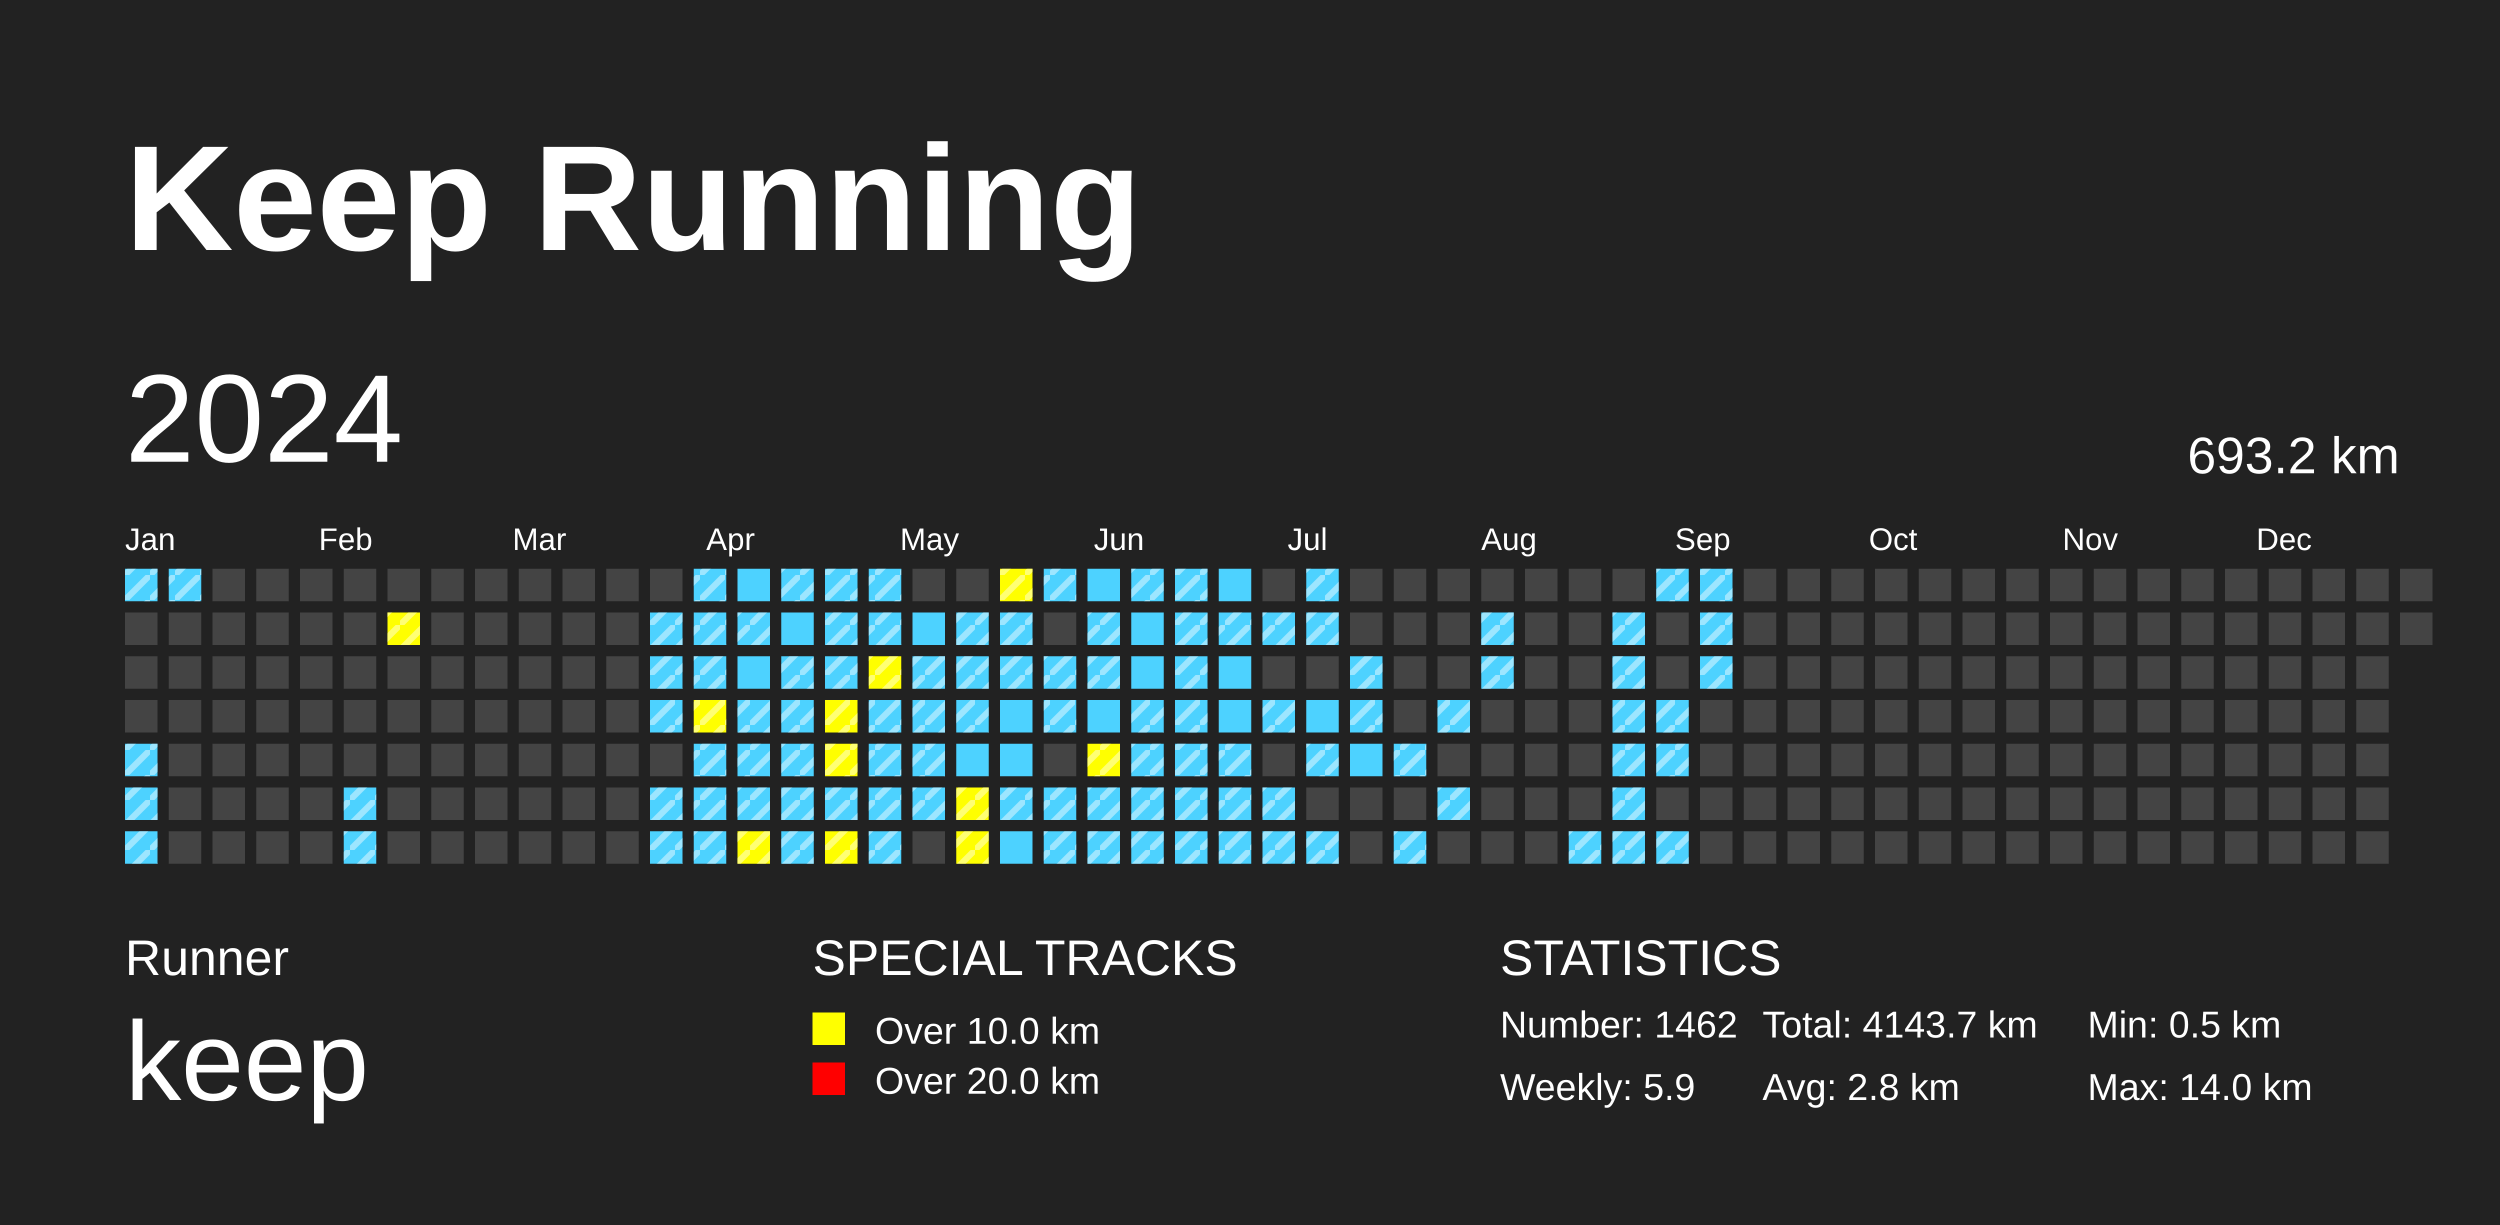
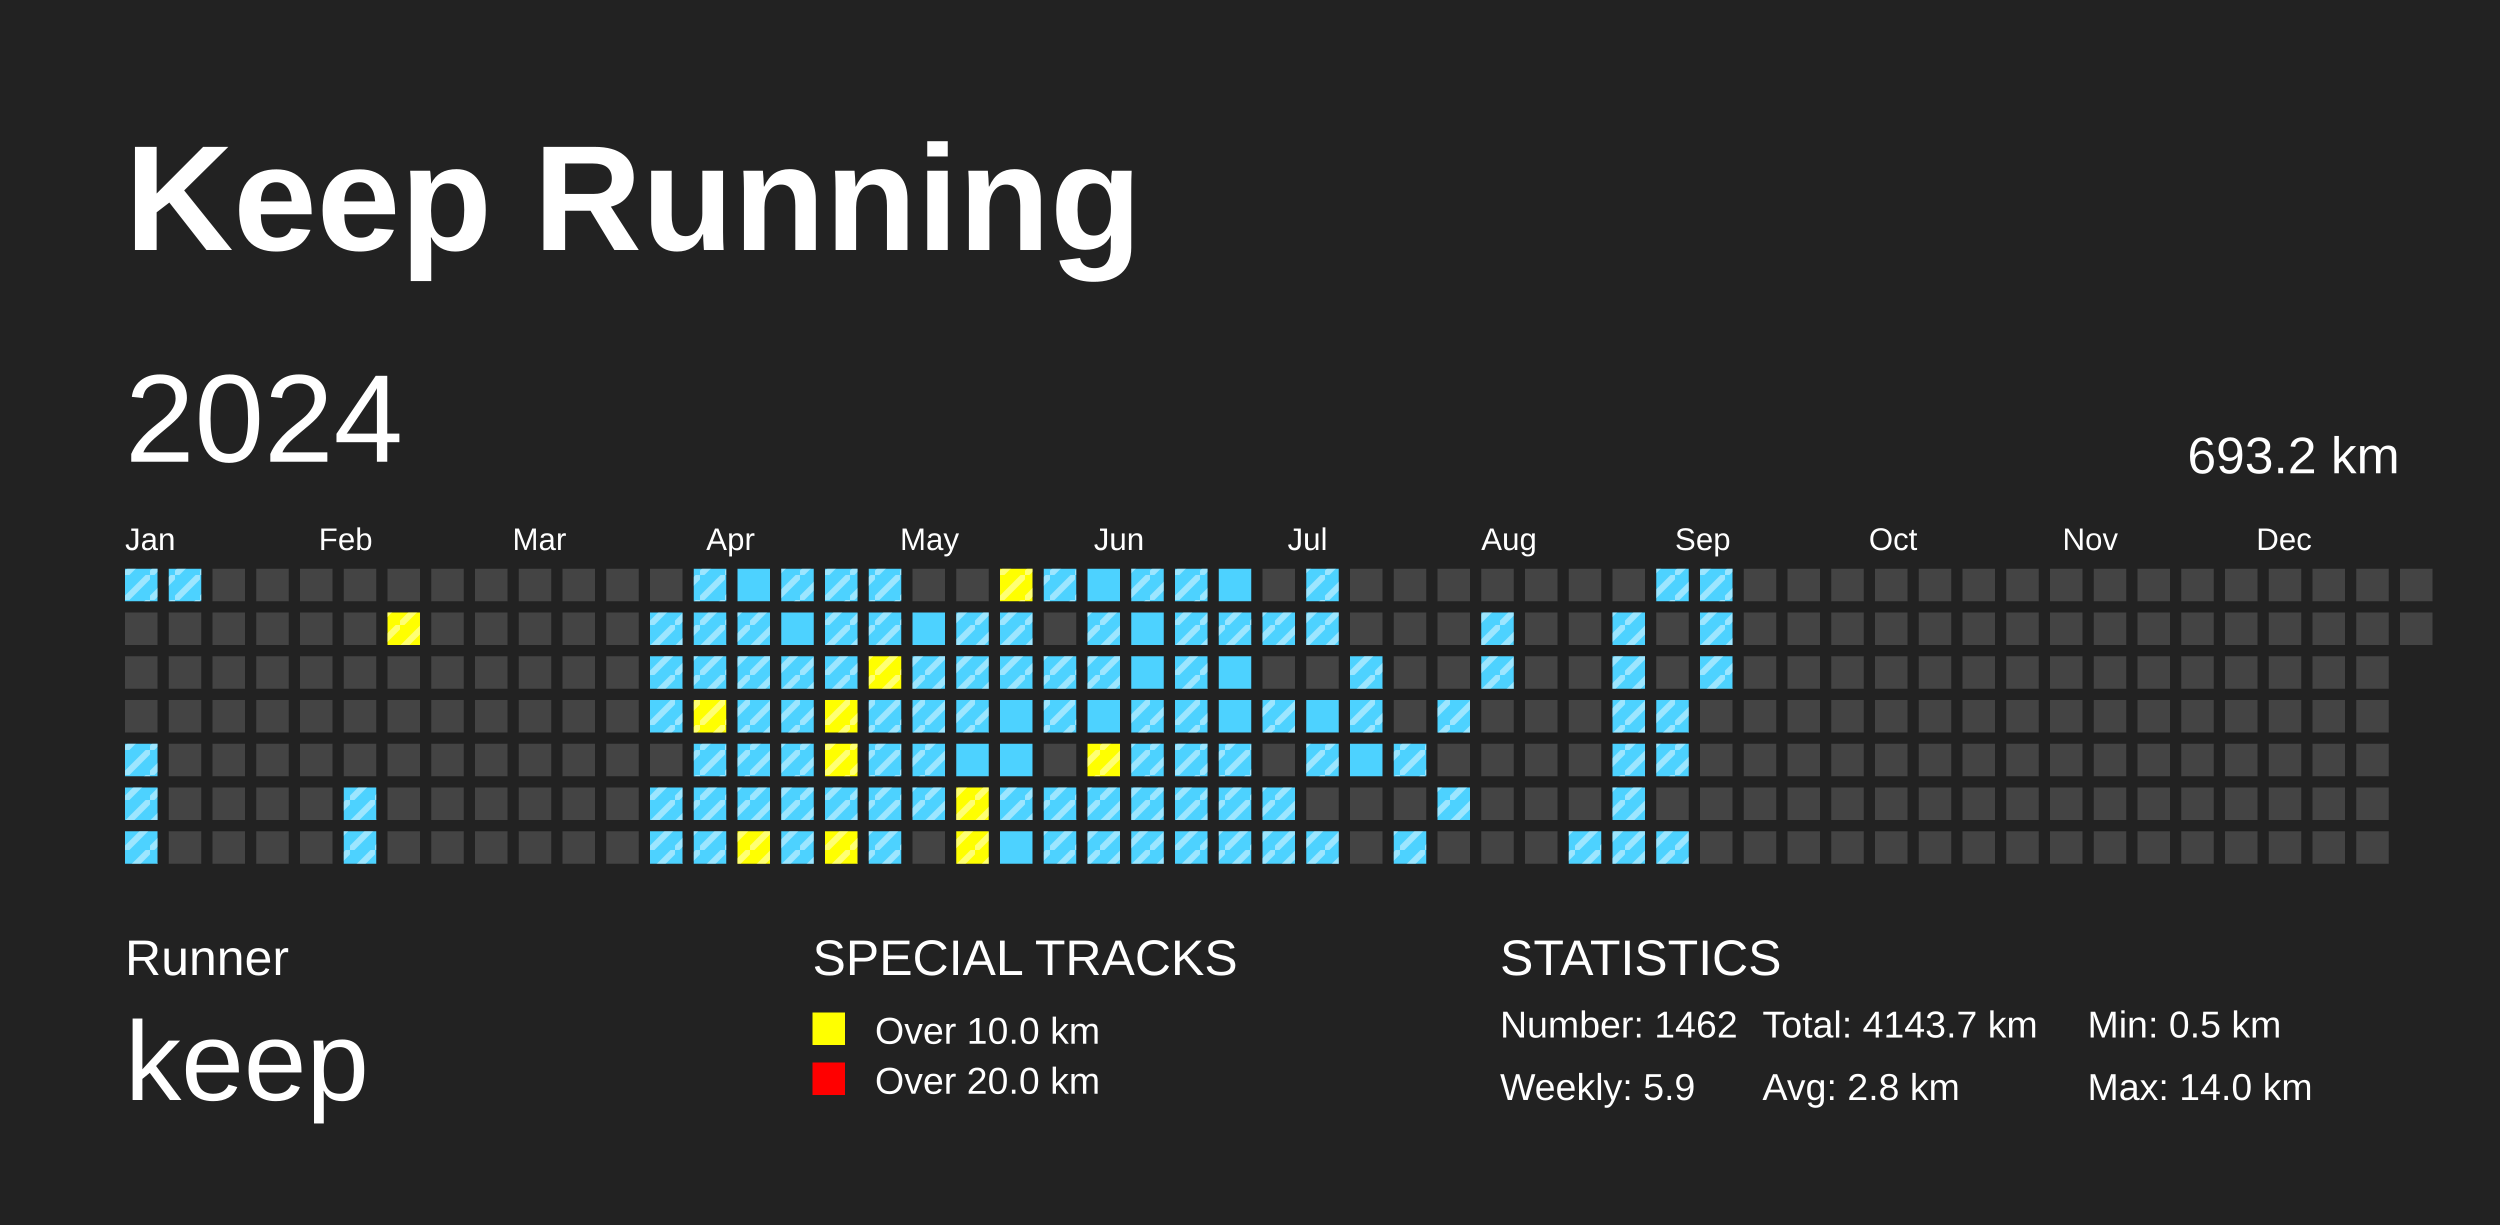
<svg xmlns="http://www.w3.org/2000/svg" baseProfile="full" height="98mm" version="1.1" viewBox="0,0,200,98" width="200mm">
  <defs>
    <pattern height="2" id="indoor-stripe" patternUnits="userSpaceOnUse" width="2">
      <line stroke="white" stroke-opacity="0.45" stroke-width="0.5" x1="0" x2="2" y1="2" y2="0" />
    </pattern>
  </defs>
  <rect fill="#222222" height="98" width="200" x="0" y="0" />
  <text fill="#FFFFFF" style="font-size:12px; font-family:Arial; font-weight:bold;" x="10" y="20">Keep Running</text>
  <text fill="#FFFFFF" style="font-size:4px; font-family:Arial" x="10" y="78">Runner</text>
  <text fill="#FFFFFF" style="font-size:9px; font-family:Arial" x="10" y="88">keep</text>
  <text fill="#FFFFFF" style="font-size:4px; font-family:Arial" x="65" y="78">SPECIAL TRACKS</text>
  <rect fill="yellow" height="2.6" width="2.6" x="65" y="81" />
  <text fill="#FFFFFF" style="font-size:3px; font-family:Arial" x="70" y="83.5">Over 10.0 km</text>
  <rect fill="red" height="2.6" width="2.6" x="65" y="85" />
  <text fill="#FFFFFF" style="font-size:3px; font-family:Arial" x="70" y="87.5">Over 20.0 km</text>
  <text fill="#FFFFFF" style="font-size:4px; font-family:Arial" x="120" y="78">STATISTICS</text>
  <text fill="#FFFFFF" style="font-size:3px; font-family:Arial" x="120" y="83">Number: 1462</text>
  <text fill="#FFFFFF" style="font-size:3px; font-family:Arial" x="120" y="88">Weekly: 5.9</text>
  <text fill="#FFFFFF" style="font-size:3px; font-family:Arial" x="141" y="83">Total: 4143.7 km</text>
  <text fill="#FFFFFF" style="font-size:3px; font-family:Arial" x="141" y="88">Avg: 2.8 km</text>
  <text fill="#FFFFFF" style="font-size:3px; font-family:Arial" x="167" y="83">Min: 0.5 km</text>
  <text fill="#FFFFFF" style="font-size:3px; font-family:Arial" x="167" y="88">Max: 14.0 km</text>
  <text dominant-baseline="hanging" fill="#FFFFFF" style="font-size:10.0px; font-family:Arial;" x="10" y="30">2024</text>
  <text dominant-baseline="hanging" fill="#FFFFFF" style="font-size:4.125px; font-family:Arial;" x="175" y="35">693.2 km</text>
  <text fill="#FFFFFF" style="font-size:2.5px; font-family:Arial" x="10.0" y="44">Jan</text>
  <text fill="#FFFFFF" style="font-size:2.5px; font-family:Arial" x="25.5" y="44">Feb</text>
  <text fill="#FFFFFF" style="font-size:2.5px; font-family:Arial" x="41.0" y="44">Mar</text>
  <text fill="#FFFFFF" style="font-size:2.5px; font-family:Arial" x="56.5" y="44">Apr</text>
  <text fill="#FFFFFF" style="font-size:2.5px; font-family:Arial" x="72.0" y="44">May</text>
  <text fill="#FFFFFF" style="font-size:2.5px; font-family:Arial" x="87.5" y="44">Jun</text>
  <text fill="#FFFFFF" style="font-size:2.5px; font-family:Arial" x="103.0" y="44">Jul</text>
  <text fill="#FFFFFF" style="font-size:2.5px; font-family:Arial" x="118.5" y="44">Aug</text>
  <text fill="#FFFFFF" style="font-size:2.5px; font-family:Arial" x="134.0" y="44">Sep</text>
  <text fill="#FFFFFF" style="font-size:2.5px; font-family:Arial" x="149.5" y="44">Oct</text>
  <text fill="#FFFFFF" style="font-size:2.5px; font-family:Arial" x="165.0" y="44">Nov</text>
  <text fill="#FFFFFF" style="font-size:2.5px; font-family:Arial" x="180.5" y="44">Dec</text>
  <rect fill="#4DD2FF" height="2.6" width="2.6" x="10.0" y="45.5" />
  <rect fill="url(#indoor-stripe)" height="2.6" style="pointer-events: none;" width="2.6" x="10.0" y="45.5" />
  <rect fill="#444444" height="2.6" width="2.6" x="10.0" y="49.0" />
  <rect fill="#444444" height="2.6" width="2.6" x="10.0" y="52.5" />
  <rect fill="#444444" height="2.6" width="2.6" x="10.0" y="56.0" />
  <rect fill="#4DD2FF" height="2.6" width="2.6" x="10.0" y="59.5" />
  <rect fill="url(#indoor-stripe)" height="2.6" style="pointer-events: none;" width="2.6" x="10.0" y="59.5" />
  <rect fill="#4DD2FF" height="2.6" width="2.6" x="10.0" y="63.0" />
  <rect fill="url(#indoor-stripe)" height="2.6" style="pointer-events: none;" width="2.6" x="10.0" y="63.0" />
  <rect fill="#4DD2FF" height="2.6" width="2.6" x="10.0" y="66.5" />
  <rect fill="url(#indoor-stripe)" height="2.6" style="pointer-events: none;" width="2.6" x="10.0" y="66.5" />
  <rect fill="#4DD2FF" height="2.6" width="2.6" x="13.5" y="45.5" />
  <rect fill="url(#indoor-stripe)" height="2.6" style="pointer-events: none;" width="2.6" x="13.5" y="45.5" />
  <rect fill="#444444" height="2.6" width="2.6" x="13.5" y="49.0" />
  <rect fill="#444444" height="2.6" width="2.6" x="13.5" y="52.5" />
  <rect fill="#444444" height="2.6" width="2.6" x="13.5" y="56.0" />
  <rect fill="#444444" height="2.6" width="2.6" x="13.5" y="59.5" />
  <rect fill="#444444" height="2.6" width="2.6" x="13.5" y="63.0" />
  <rect fill="#444444" height="2.6" width="2.6" x="13.5" y="66.5" />
  <rect fill="#444444" height="2.6" width="2.6" x="17.0" y="45.5" />
  <rect fill="#444444" height="2.6" width="2.6" x="17.0" y="49.0" />
  <rect fill="#444444" height="2.6" width="2.6" x="17.0" y="52.5" />
  <rect fill="#444444" height="2.6" width="2.6" x="17.0" y="56.0" />
  <rect fill="#444444" height="2.6" width="2.6" x="17.0" y="59.5" />
  <rect fill="#444444" height="2.6" width="2.6" x="17.0" y="63.0" />
  <rect fill="#444444" height="2.6" width="2.6" x="17.0" y="66.5" />
  <rect fill="#444444" height="2.6" width="2.6" x="20.5" y="45.5" />
  <rect fill="#444444" height="2.6" width="2.6" x="20.5" y="49.0" />
  <rect fill="#444444" height="2.6" width="2.6" x="20.5" y="52.5" />
  <rect fill="#444444" height="2.6" width="2.6" x="20.5" y="56.0" />
  <rect fill="#444444" height="2.6" width="2.6" x="20.5" y="59.5" />
  <rect fill="#444444" height="2.6" width="2.6" x="20.5" y="63.0" />
  <rect fill="#444444" height="2.6" width="2.6" x="20.5" y="66.5" />
  <rect fill="#444444" height="2.6" width="2.6" x="24.0" y="45.5" />
  <rect fill="#444444" height="2.6" width="2.6" x="24.0" y="49.0" />
  <rect fill="#444444" height="2.6" width="2.6" x="24.0" y="52.5" />
  <rect fill="#444444" height="2.6" width="2.6" x="24.0" y="56.0" />
  <rect fill="#444444" height="2.6" width="2.6" x="24.0" y="59.5" />
  <rect fill="#444444" height="2.6" width="2.6" x="24.0" y="63.0" />
  <rect fill="#444444" height="2.6" width="2.6" x="24.0" y="66.5" />
  <rect fill="#444444" height="2.6" width="2.6" x="27.5" y="45.5" />
  <rect fill="#444444" height="2.6" width="2.6" x="27.5" y="49.0" />
  <rect fill="#444444" height="2.6" width="2.6" x="27.5" y="52.5" />
  <rect fill="#444444" height="2.6" width="2.6" x="27.5" y="56.0" />
  <rect fill="#444444" height="2.6" width="2.6" x="27.5" y="59.5" />
  <rect fill="#4DD2FF" height="2.6" width="2.6" x="27.5" y="63.0" />
  <rect fill="url(#indoor-stripe)" height="2.6" style="pointer-events: none;" width="2.6" x="27.5" y="63.0" />
  <rect fill="#4DD2FF" height="2.6" width="2.6" x="27.5" y="66.5" />
  <rect fill="url(#indoor-stripe)" height="2.6" style="pointer-events: none;" width="2.6" x="27.5" y="66.5" />
  <rect fill="#444444" height="2.6" width="2.6" x="31.0" y="45.5" />
  <rect fill="yellow" height="2.6" width="2.6" x="31.0" y="49.0" />
  <rect fill="url(#indoor-stripe)" height="2.6" style="pointer-events: none;" width="2.6" x="31.0" y="49.0" />
  <rect fill="#444444" height="2.6" width="2.6" x="31.0" y="52.5" />
  <rect fill="#444444" height="2.6" width="2.6" x="31.0" y="56.0" />
  <rect fill="#444444" height="2.6" width="2.6" x="31.0" y="59.5" />
  <rect fill="#444444" height="2.6" width="2.6" x="31.0" y="63.0" />
  <rect fill="#444444" height="2.6" width="2.6" x="31.0" y="66.5" />
  <rect fill="#444444" height="2.6" width="2.6" x="34.5" y="45.5" />
  <rect fill="#444444" height="2.6" width="2.6" x="34.5" y="49.0" />
  <rect fill="#444444" height="2.6" width="2.6" x="34.5" y="52.5" />
  <rect fill="#444444" height="2.6" width="2.6" x="34.5" y="56.0" />
  <rect fill="#444444" height="2.6" width="2.6" x="34.5" y="59.5" />
  <rect fill="#444444" height="2.6" width="2.6" x="34.5" y="63.0" />
  <rect fill="#444444" height="2.6" width="2.6" x="34.5" y="66.5" />
  <rect fill="#444444" height="2.6" width="2.6" x="38.0" y="45.5" />
  <rect fill="#444444" height="2.6" width="2.6" x="38.0" y="49.0" />
  <rect fill="#444444" height="2.6" width="2.6" x="38.0" y="52.5" />
  <rect fill="#444444" height="2.6" width="2.6" x="38.0" y="56.0" />
  <rect fill="#444444" height="2.6" width="2.6" x="38.0" y="59.5" />
  <rect fill="#444444" height="2.6" width="2.6" x="38.0" y="63.0" />
  <rect fill="#444444" height="2.6" width="2.6" x="38.0" y="66.5" />
  <rect fill="#444444" height="2.6" width="2.6" x="41.5" y="45.5" />
  <rect fill="#444444" height="2.6" width="2.6" x="41.5" y="49.0" />
  <rect fill="#444444" height="2.6" width="2.6" x="41.5" y="52.5" />
  <rect fill="#444444" height="2.6" width="2.6" x="41.5" y="56.0" />
  <rect fill="#444444" height="2.6" width="2.6" x="41.5" y="59.5" />
  <rect fill="#444444" height="2.6" width="2.6" x="41.5" y="63.0" />
  <rect fill="#444444" height="2.6" width="2.6" x="41.5" y="66.5" />
  <rect fill="#444444" height="2.6" width="2.6" x="45.0" y="45.5" />
  <rect fill="#444444" height="2.6" width="2.6" x="45.0" y="49.0" />
  <rect fill="#444444" height="2.6" width="2.6" x="45.0" y="52.5" />
  <rect fill="#444444" height="2.6" width="2.6" x="45.0" y="56.0" />
  <rect fill="#444444" height="2.6" width="2.6" x="45.0" y="59.5" />
  <rect fill="#444444" height="2.6" width="2.6" x="45.0" y="63.0" />
  <rect fill="#444444" height="2.6" width="2.6" x="45.0" y="66.5" />
  <rect fill="#444444" height="2.6" width="2.6" x="48.5" y="45.5" />
  <rect fill="#444444" height="2.6" width="2.6" x="48.5" y="49.0" />
  <rect fill="#444444" height="2.6" width="2.6" x="48.5" y="52.5" />
  <rect fill="#444444" height="2.6" width="2.6" x="48.5" y="56.0" />
  <rect fill="#444444" height="2.6" width="2.6" x="48.5" y="59.5" />
  <rect fill="#444444" height="2.6" width="2.6" x="48.5" y="63.0" />
  <rect fill="#444444" height="2.6" width="2.6" x="48.5" y="66.5" />
  <rect fill="#444444" height="2.6" width="2.6" x="52.0" y="45.5" />
  <rect fill="#4DD2FF" height="2.6" width="2.6" x="52.0" y="49.0" />
  <rect fill="url(#indoor-stripe)" height="2.6" style="pointer-events: none;" width="2.6" x="52.0" y="49.0" />
  <rect fill="#4DD2FF" height="2.6" width="2.6" x="52.0" y="52.5" />
  <rect fill="url(#indoor-stripe)" height="2.6" style="pointer-events: none;" width="2.6" x="52.0" y="52.5" />
  <rect fill="#4DD2FF" height="2.6" width="2.6" x="52.0" y="56.0" />
  <rect fill="url(#indoor-stripe)" height="2.6" style="pointer-events: none;" width="2.6" x="52.0" y="56.0" />
  <rect fill="#444444" height="2.6" width="2.6" x="52.0" y="59.5" />
  <rect fill="#4DD2FF" height="2.6" width="2.6" x="52.0" y="63.0" />
  <rect fill="url(#indoor-stripe)" height="2.6" style="pointer-events: none;" width="2.6" x="52.0" y="63.0" />
  <rect fill="#4DD2FF" height="2.6" width="2.6" x="52.0" y="66.5" />
  <rect fill="url(#indoor-stripe)" height="2.6" style="pointer-events: none;" width="2.6" x="52.0" y="66.5" />
  <rect fill="#4DD2FF" height="2.6" width="2.6" x="55.5" y="45.5" />
  <rect fill="url(#indoor-stripe)" height="2.6" style="pointer-events: none;" width="2.6" x="55.5" y="45.5" />
  <rect fill="#4DD2FF" height="2.6" width="2.6" x="55.5" y="49.0" />
  <rect fill="url(#indoor-stripe)" height="2.6" style="pointer-events: none;" width="2.6" x="55.5" y="49.0" />
  <rect fill="#4DD2FF" height="2.6" width="2.6" x="55.5" y="52.5" />
  <rect fill="url(#indoor-stripe)" height="2.6" style="pointer-events: none;" width="2.6" x="55.5" y="52.5" />
  <rect fill="yellow" height="2.6" width="2.6" x="55.5" y="56.0" />
  <rect fill="url(#indoor-stripe)" height="2.6" style="pointer-events: none;" width="2.6" x="55.5" y="56.0" />
  <rect fill="#4DD2FF" height="2.6" width="2.6" x="55.5" y="59.5" />
  <rect fill="url(#indoor-stripe)" height="2.6" style="pointer-events: none;" width="2.6" x="55.5" y="59.5" />
  <rect fill="#4DD2FF" height="2.6" width="2.6" x="55.5" y="63.0" />
  <rect fill="url(#indoor-stripe)" height="2.6" style="pointer-events: none;" width="2.6" x="55.5" y="63.0" />
  <rect fill="#4DD2FF" height="2.6" width="2.6" x="55.5" y="66.5" />
  <rect fill="url(#indoor-stripe)" height="2.6" style="pointer-events: none;" width="2.6" x="55.5" y="66.5" />
  <rect fill="#4DD2FF" height="2.6" width="2.6" x="59.0" y="45.5" />
  <rect fill="#4DD2FF" height="2.6" width="2.6" x="59.0" y="49.0" />
  <rect fill="url(#indoor-stripe)" height="2.6" style="pointer-events: none;" width="2.6" x="59.0" y="49.0" />
  <rect fill="#4DD2FF" height="2.6" width="2.6" x="59.0" y="52.5" />
+   <rect fill="url(#indoor-stripe)" height="2.6" style="pointer-events: none;" width="2.6" x="59.0" y="52.5" />
  <rect fill="#4DD2FF" height="2.6" width="2.6" x="59.0" y="56.0" />
  <rect fill="url(#indoor-stripe)" height="2.6" style="pointer-events: none;" width="2.6" x="59.0" y="56.0" />
  <rect fill="#4DD2FF" height="2.6" width="2.6" x="59.0" y="59.5" />
  <rect fill="url(#indoor-stripe)" height="2.6" style="pointer-events: none;" width="2.6" x="59.0" y="59.5" />
  <rect fill="#4DD2FF" height="2.6" width="2.6" x="59.0" y="63.0" />
  <rect fill="url(#indoor-stripe)" height="2.6" style="pointer-events: none;" width="2.6" x="59.0" y="63.0" />
  <rect fill="yellow" height="2.6" width="2.6" x="59.0" y="66.5" />
  <rect fill="url(#indoor-stripe)" height="2.6" style="pointer-events: none;" width="2.6" x="59.0" y="66.5" />
  <rect fill="#4DD2FF" height="2.6" width="2.6" x="62.5" y="45.5" />
  <rect fill="url(#indoor-stripe)" height="2.6" style="pointer-events: none;" width="2.6" x="62.5" y="45.5" />
  <rect fill="#4DD2FF" height="2.6" width="2.6" x="62.5" y="49.0" />
  <rect fill="#4DD2FF" height="2.6" width="2.6" x="62.5" y="52.5" />
  <rect fill="url(#indoor-stripe)" height="2.6" style="pointer-events: none;" width="2.6" x="62.5" y="52.5" />
  <rect fill="#4DD2FF" height="2.6" width="2.6" x="62.5" y="56.0" />
  <rect fill="url(#indoor-stripe)" height="2.6" style="pointer-events: none;" width="2.6" x="62.5" y="56.0" />
  <rect fill="#4DD2FF" height="2.6" width="2.6" x="62.5" y="59.5" />
  <rect fill="url(#indoor-stripe)" height="2.6" style="pointer-events: none;" width="2.6" x="62.5" y="59.5" />
  <rect fill="#4DD2FF" height="2.6" width="2.6" x="62.5" y="63.0" />
  <rect fill="url(#indoor-stripe)" height="2.6" style="pointer-events: none;" width="2.6" x="62.5" y="63.0" />
  <rect fill="#4DD2FF" height="2.6" width="2.6" x="62.5" y="66.5" />
  <rect fill="url(#indoor-stripe)" height="2.6" style="pointer-events: none;" width="2.6" x="62.5" y="66.5" />
  <rect fill="#4DD2FF" height="2.6" width="2.6" x="66.0" y="45.5" />
  <rect fill="url(#indoor-stripe)" height="2.6" style="pointer-events: none;" width="2.6" x="66.0" y="45.5" />
  <rect fill="#4DD2FF" height="2.6" width="2.6" x="66.0" y="49.0" />
  <rect fill="url(#indoor-stripe)" height="2.6" style="pointer-events: none;" width="2.6" x="66.0" y="49.0" />
  <rect fill="#4DD2FF" height="2.6" width="2.6" x="66.0" y="52.5" />
  <rect fill="url(#indoor-stripe)" height="2.6" style="pointer-events: none;" width="2.6" x="66.0" y="52.5" />
  <rect fill="yellow" height="2.6" width="2.6" x="66.0" y="56.0" />
  <rect fill="url(#indoor-stripe)" height="2.6" style="pointer-events: none;" width="2.6" x="66.0" y="56.0" />
  <rect fill="yellow" height="2.6" width="2.6" x="66.0" y="59.5" />
  <rect fill="url(#indoor-stripe)" height="2.6" style="pointer-events: none;" width="2.6" x="66.0" y="59.5" />
  <rect fill="#4DD2FF" height="2.6" width="2.6" x="66.0" y="63.0" />
  <rect fill="url(#indoor-stripe)" height="2.6" style="pointer-events: none;" width="2.6" x="66.0" y="63.0" />
  <rect fill="yellow" height="2.6" width="2.6" x="66.0" y="66.5" />
  <rect fill="url(#indoor-stripe)" height="2.6" style="pointer-events: none;" width="2.6" x="66.0" y="66.5" />
  <rect fill="#4DD2FF" height="2.6" width="2.6" x="69.5" y="45.5" />
  <rect fill="url(#indoor-stripe)" height="2.6" style="pointer-events: none;" width="2.6" x="69.5" y="45.5" />
  <rect fill="#4DD2FF" height="2.6" width="2.6" x="69.5" y="49.0" />
  <rect fill="url(#indoor-stripe)" height="2.6" style="pointer-events: none;" width="2.6" x="69.5" y="49.0" />
  <rect fill="yellow" height="2.6" width="2.6" x="69.5" y="52.5" />
  <rect fill="url(#indoor-stripe)" height="2.6" style="pointer-events: none;" width="2.6" x="69.5" y="52.5" />
  <rect fill="#4DD2FF" height="2.6" width="2.6" x="69.5" y="56.0" />
  <rect fill="url(#indoor-stripe)" height="2.6" style="pointer-events: none;" width="2.6" x="69.5" y="56.0" />
  <rect fill="#4DD2FF" height="2.6" width="2.6" x="69.5" y="59.5" />
  <rect fill="url(#indoor-stripe)" height="2.6" style="pointer-events: none;" width="2.6" x="69.5" y="59.5" />
  <rect fill="#4DD2FF" height="2.6" width="2.6" x="69.5" y="63.0" />
  <rect fill="url(#indoor-stripe)" height="2.6" style="pointer-events: none;" width="2.6" x="69.5" y="63.0" />
  <rect fill="#4DD2FF" height="2.6" width="2.6" x="69.5" y="66.5" />
  <rect fill="url(#indoor-stripe)" height="2.6" style="pointer-events: none;" width="2.6" x="69.5" y="66.5" />
  <rect fill="#444444" height="2.6" width="2.6" x="73.0" y="45.5" />
  <rect fill="#4DD2FF" height="2.6" width="2.6" x="73.0" y="49.0" />
  <rect fill="#4DD2FF" height="2.6" width="2.6" x="73.0" y="52.5" />
  <rect fill="url(#indoor-stripe)" height="2.6" style="pointer-events: none;" width="2.6" x="73.0" y="52.5" />
  <rect fill="#4DD2FF" height="2.6" width="2.6" x="73.0" y="56.0" />
  <rect fill="url(#indoor-stripe)" height="2.6" style="pointer-events: none;" width="2.6" x="73.0" y="56.0" />
  <rect fill="#4DD2FF" height="2.6" width="2.6" x="73.0" y="59.5" />
  <rect fill="url(#indoor-stripe)" height="2.6" style="pointer-events: none;" width="2.6" x="73.0" y="59.5" />
  <rect fill="#4DD2FF" height="2.6" width="2.6" x="73.0" y="63.0" />
  <rect fill="url(#indoor-stripe)" height="2.6" style="pointer-events: none;" width="2.6" x="73.0" y="63.0" />
  <rect fill="#444444" height="2.6" width="2.6" x="73.0" y="66.5" />
  <rect fill="#444444" height="2.6" width="2.6" x="76.5" y="45.5" />
  <rect fill="#4DD2FF" height="2.6" width="2.6" x="76.5" y="49.0" />
  <rect fill="url(#indoor-stripe)" height="2.6" style="pointer-events: none;" width="2.6" x="76.5" y="49.0" />
  <rect fill="#4DD2FF" height="2.6" width="2.6" x="76.5" y="52.5" />
  <rect fill="url(#indoor-stripe)" height="2.6" style="pointer-events: none;" width="2.6" x="76.5" y="52.5" />
  <rect fill="#4DD2FF" height="2.6" width="2.6" x="76.5" y="56.0" />
  <rect fill="url(#indoor-stripe)" height="2.6" style="pointer-events: none;" width="2.6" x="76.5" y="56.0" />
  <rect fill="#4DD2FF" height="2.6" width="2.6" x="76.5" y="59.5" />
  <rect fill="yellow" height="2.6" width="2.6" x="76.5" y="63.0" />
  <rect fill="url(#indoor-stripe)" height="2.6" style="pointer-events: none;" width="2.6" x="76.5" y="63.0" />
  <rect fill="yellow" height="2.6" width="2.6" x="76.5" y="66.5" />
  <rect fill="url(#indoor-stripe)" height="2.6" style="pointer-events: none;" width="2.6" x="76.5" y="66.5" />
  <rect fill="yellow" height="2.6" width="2.6" x="80.0" y="45.5" />
  <rect fill="url(#indoor-stripe)" height="2.6" style="pointer-events: none;" width="2.6" x="80.0" y="45.5" />
  <rect fill="#4DD2FF" height="2.6" width="2.6" x="80.0" y="49.0" />
  <rect fill="url(#indoor-stripe)" height="2.6" style="pointer-events: none;" width="2.6" x="80.0" y="49.0" />
  <rect fill="#4DD2FF" height="2.6" width="2.6" x="80.0" y="52.5" />
  <rect fill="url(#indoor-stripe)" height="2.6" style="pointer-events: none;" width="2.6" x="80.0" y="52.5" />
  <rect fill="#4DD2FF" height="2.6" width="2.6" x="80.0" y="56.0" />
  <rect fill="#4DD2FF" height="2.6" width="2.6" x="80.0" y="59.5" />
  <rect fill="#4DD2FF" height="2.6" width="2.6" x="80.0" y="63.0" />
  <rect fill="url(#indoor-stripe)" height="2.6" style="pointer-events: none;" width="2.6" x="80.0" y="63.0" />
  <rect fill="#4DD2FF" height="2.6" width="2.6" x="80.0" y="66.5" />
  <rect fill="#4DD2FF" height="2.6" width="2.6" x="83.5" y="45.5" />
  <rect fill="url(#indoor-stripe)" height="2.6" style="pointer-events: none;" width="2.6" x="83.5" y="45.5" />
  <rect fill="#444444" height="2.6" width="2.6" x="83.5" y="49.0" />
  <rect fill="#4DD2FF" height="2.6" width="2.6" x="83.5" y="52.5" />
  <rect fill="url(#indoor-stripe)" height="2.6" style="pointer-events: none;" width="2.6" x="83.5" y="52.5" />
  <rect fill="#4DD2FF" height="2.6" width="2.6" x="83.5" y="56.0" />
  <rect fill="url(#indoor-stripe)" height="2.6" style="pointer-events: none;" width="2.6" x="83.5" y="56.0" />
  <rect fill="#444444" height="2.6" width="2.6" x="83.5" y="59.5" />
  <rect fill="#4DD2FF" height="2.6" width="2.6" x="83.5" y="63.0" />
  <rect fill="url(#indoor-stripe)" height="2.6" style="pointer-events: none;" width="2.6" x="83.5" y="63.0" />
  <rect fill="#4DD2FF" height="2.6" width="2.6" x="83.5" y="66.5" />
  <rect fill="url(#indoor-stripe)" height="2.6" style="pointer-events: none;" width="2.6" x="83.5" y="66.5" />
  <rect fill="#4DD2FF" height="2.6" width="2.6" x="87.0" y="45.5" />
  <rect fill="#4DD2FF" height="2.6" width="2.6" x="87.0" y="49.0" />
  <rect fill="url(#indoor-stripe)" height="2.6" style="pointer-events: none;" width="2.6" x="87.0" y="49.0" />
  <rect fill="#4DD2FF" height="2.6" width="2.6" x="87.0" y="52.5" />
  <rect fill="url(#indoor-stripe)" height="2.6" style="pointer-events: none;" width="2.6" x="87.0" y="52.5" />
  <rect fill="#4DD2FF" height="2.6" width="2.6" x="87.0" y="56.0" />
  <rect fill="yellow" height="2.6" width="2.6" x="87.0" y="59.5" />
  <rect fill="url(#indoor-stripe)" height="2.6" style="pointer-events: none;" width="2.6" x="87.0" y="59.5" />
  <rect fill="#4DD2FF" height="2.6" width="2.6" x="87.0" y="63.0" />
  <rect fill="url(#indoor-stripe)" height="2.6" style="pointer-events: none;" width="2.6" x="87.0" y="63.0" />
  <rect fill="#4DD2FF" height="2.6" width="2.6" x="87.0" y="66.5" />
  <rect fill="url(#indoor-stripe)" height="2.6" style="pointer-events: none;" width="2.6" x="87.0" y="66.5" />
  <rect fill="#4DD2FF" height="2.6" width="2.6" x="90.5" y="45.5" />
  <rect fill="url(#indoor-stripe)" height="2.6" style="pointer-events: none;" width="2.6" x="90.5" y="45.5" />
  <rect fill="#4DD2FF" height="2.6" width="2.6" x="90.5" y="49.0" />
  <rect fill="#4DD2FF" height="2.6" width="2.6" x="90.5" y="52.5" />
  <rect fill="#4DD2FF" height="2.6" width="2.6" x="90.5" y="56.0" />
  <rect fill="url(#indoor-stripe)" height="2.6" style="pointer-events: none;" width="2.6" x="90.5" y="56.0" />
  <rect fill="#4DD2FF" height="2.6" width="2.6" x="90.5" y="59.5" />
  <rect fill="url(#indoor-stripe)" height="2.6" style="pointer-events: none;" width="2.6" x="90.5" y="59.5" />
  <rect fill="#4DD2FF" height="2.6" width="2.6" x="90.5" y="63.0" />
  <rect fill="url(#indoor-stripe)" height="2.6" style="pointer-events: none;" width="2.6" x="90.5" y="63.0" />
  <rect fill="#4DD2FF" height="2.6" width="2.6" x="90.5" y="66.5" />
  <rect fill="url(#indoor-stripe)" height="2.6" style="pointer-events: none;" width="2.6" x="90.5" y="66.5" />
  <rect fill="#4DD2FF" height="2.6" width="2.6" x="94.0" y="45.5" />
  <rect fill="url(#indoor-stripe)" height="2.6" style="pointer-events: none;" width="2.6" x="94.0" y="45.5" />
  <rect fill="#4DD2FF" height="2.6" width="2.6" x="94.0" y="49.0" />
  <rect fill="url(#indoor-stripe)" height="2.6" style="pointer-events: none;" width="2.6" x="94.0" y="49.0" />
  <rect fill="#4DD2FF" height="2.6" width="2.6" x="94.0" y="52.5" />
  <rect fill="url(#indoor-stripe)" height="2.6" style="pointer-events: none;" width="2.6" x="94.0" y="52.5" />
  <rect fill="#4DD2FF" height="2.6" width="2.6" x="94.0" y="56.0" />
  <rect fill="url(#indoor-stripe)" height="2.6" style="pointer-events: none;" width="2.6" x="94.0" y="56.0" />
  <rect fill="#4DD2FF" height="2.6" width="2.6" x="94.0" y="59.5" />
  <rect fill="url(#indoor-stripe)" height="2.6" style="pointer-events: none;" width="2.6" x="94.0" y="59.5" />
  <rect fill="#4DD2FF" height="2.6" width="2.6" x="94.0" y="63.0" />
  <rect fill="url(#indoor-stripe)" height="2.6" style="pointer-events: none;" width="2.6" x="94.0" y="63.0" />
  <rect fill="#4DD2FF" height="2.6" width="2.6" x="94.0" y="66.5" />
  <rect fill="url(#indoor-stripe)" height="2.6" style="pointer-events: none;" width="2.6" x="94.0" y="66.5" />
  <rect fill="#4DD2FF" height="2.6" width="2.6" x="97.5" y="45.5" />
  <rect fill="#4DD2FF" height="2.6" width="2.6" x="97.5" y="49.0" />
  <rect fill="url(#indoor-stripe)" height="2.6" style="pointer-events: none;" width="2.6" x="97.5" y="49.0" />
  <rect fill="#4DD2FF" height="2.6" width="2.6" x="97.5" y="52.5" />
  <rect fill="#4DD2FF" height="2.6" width="2.6" x="97.5" y="56.0" />
  <rect fill="#4DD2FF" height="2.6" width="2.6" x="97.5" y="59.5" />
  <rect fill="url(#indoor-stripe)" height="2.6" style="pointer-events: none;" width="2.6" x="97.5" y="59.5" />
  <rect fill="#4DD2FF" height="2.6" width="2.6" x="97.5" y="63.0" />
  <rect fill="url(#indoor-stripe)" height="2.6" style="pointer-events: none;" width="2.6" x="97.5" y="63.0" />
  <rect fill="#4DD2FF" height="2.6" width="2.6" x="97.5" y="66.5" />
  <rect fill="url(#indoor-stripe)" height="2.6" style="pointer-events: none;" width="2.6" x="97.5" y="66.5" />
  <rect fill="#444444" height="2.6" width="2.6" x="101.0" y="45.5" />
  <rect fill="#4DD2FF" height="2.6" width="2.6" x="101.0" y="49.0" />
  <rect fill="url(#indoor-stripe)" height="2.6" style="pointer-events: none;" width="2.6" x="101.0" y="49.0" />
  <rect fill="#444444" height="2.6" width="2.6" x="101.0" y="52.5" />
  <rect fill="#4DD2FF" height="2.6" width="2.6" x="101.0" y="56.0" />
  <rect fill="url(#indoor-stripe)" height="2.6" style="pointer-events: none;" width="2.6" x="101.0" y="56.0" />
  <rect fill="#444444" height="2.6" width="2.6" x="101.0" y="59.5" />
  <rect fill="#4DD2FF" height="2.6" width="2.6" x="101.0" y="63.0" />
  <rect fill="url(#indoor-stripe)" height="2.6" style="pointer-events: none;" width="2.6" x="101.0" y="63.0" />
  <rect fill="#4DD2FF" height="2.6" width="2.6" x="101.0" y="66.5" />
  <rect fill="url(#indoor-stripe)" height="2.6" style="pointer-events: none;" width="2.6" x="101.0" y="66.5" />
  <rect fill="#4DD2FF" height="2.6" width="2.6" x="104.5" y="45.5" />
  <rect fill="url(#indoor-stripe)" height="2.6" style="pointer-events: none;" width="2.6" x="104.5" y="45.5" />
  <rect fill="#4DD2FF" height="2.6" width="2.6" x="104.5" y="49.0" />
  <rect fill="url(#indoor-stripe)" height="2.6" style="pointer-events: none;" width="2.6" x="104.5" y="49.0" />
  <rect fill="#444444" height="2.6" width="2.6" x="104.5" y="52.5" />
  <rect fill="#4DD2FF" height="2.6" width="2.6" x="104.5" y="56.0" />
  <rect fill="#4DD2FF" height="2.6" width="2.6" x="104.5" y="59.5" />
  <rect fill="url(#indoor-stripe)" height="2.6" style="pointer-events: none;" width="2.6" x="104.5" y="59.5" />
  <rect fill="#444444" height="2.6" width="2.6" x="104.5" y="63.0" />
  <rect fill="#4DD2FF" height="2.6" width="2.6" x="104.5" y="66.5" />
  <rect fill="url(#indoor-stripe)" height="2.6" style="pointer-events: none;" width="2.6" x="104.5" y="66.5" />
  <rect fill="#444444" height="2.6" width="2.6" x="108.0" y="45.5" />
  <rect fill="#444444" height="2.6" width="2.6" x="108.0" y="49.0" />
  <rect fill="#4DD2FF" height="2.6" width="2.6" x="108.0" y="52.5" />
  <rect fill="url(#indoor-stripe)" height="2.6" style="pointer-events: none;" width="2.6" x="108.0" y="52.5" />
  <rect fill="#4DD2FF" height="2.6" width="2.6" x="108.0" y="56.0" />
  <rect fill="url(#indoor-stripe)" height="2.6" style="pointer-events: none;" width="2.6" x="108.0" y="56.0" />
  <rect fill="#4DD2FF" height="2.6" width="2.6" x="108.0" y="59.5" />
  <rect fill="#444444" height="2.6" width="2.6" x="108.0" y="63.0" />
  <rect fill="#444444" height="2.6" width="2.6" x="108.0" y="66.5" />
  <rect fill="#444444" height="2.6" width="2.6" x="111.5" y="45.5" />
  <rect fill="#444444" height="2.6" width="2.6" x="111.5" y="49.0" />
  <rect fill="#444444" height="2.6" width="2.6" x="111.5" y="52.5" />
  <rect fill="#444444" height="2.6" width="2.6" x="111.5" y="56.0" />
  <rect fill="#4DD2FF" height="2.6" width="2.6" x="111.5" y="59.5" />
  <rect fill="url(#indoor-stripe)" height="2.6" style="pointer-events: none;" width="2.6" x="111.5" y="59.5" />
  <rect fill="#444444" height="2.6" width="2.6" x="111.5" y="63.0" />
  <rect fill="#4DD2FF" height="2.6" width="2.6" x="111.5" y="66.5" />
  <rect fill="url(#indoor-stripe)" height="2.6" style="pointer-events: none;" width="2.6" x="111.5" y="66.5" />
  <rect fill="#444444" height="2.6" width="2.6" x="115.0" y="45.5" />
  <rect fill="#444444" height="2.6" width="2.6" x="115.0" y="49.0" />
  <rect fill="#444444" height="2.6" width="2.6" x="115.0" y="52.5" />
  <rect fill="#4DD2FF" height="2.6" width="2.6" x="115.0" y="56.0" />
  <rect fill="url(#indoor-stripe)" height="2.6" style="pointer-events: none;" width="2.6" x="115.0" y="56.0" />
  <rect fill="#444444" height="2.6" width="2.6" x="115.0" y="59.5" />
  <rect fill="#4DD2FF" height="2.6" width="2.6" x="115.0" y="63.0" />
  <rect fill="url(#indoor-stripe)" height="2.6" style="pointer-events: none;" width="2.6" x="115.0" y="63.0" />
  <rect fill="#444444" height="2.6" width="2.6" x="115.0" y="66.5" />
  <rect fill="#444444" height="2.6" width="2.6" x="118.5" y="45.5" />
  <rect fill="#4DD2FF" height="2.6" width="2.6" x="118.5" y="49.0" />
  <rect fill="url(#indoor-stripe)" height="2.6" style="pointer-events: none;" width="2.6" x="118.5" y="49.0" />
  <rect fill="#4DD2FF" height="2.6" width="2.6" x="118.5" y="52.5" />
  <rect fill="url(#indoor-stripe)" height="2.6" style="pointer-events: none;" width="2.6" x="118.5" y="52.5" />
  <rect fill="#444444" height="2.6" width="2.6" x="118.5" y="56.0" />
  <rect fill="#444444" height="2.6" width="2.6" x="118.5" y="59.5" />
  <rect fill="#444444" height="2.6" width="2.6" x="118.5" y="63.0" />
  <rect fill="#444444" height="2.6" width="2.6" x="118.5" y="66.5" />
  <rect fill="#444444" height="2.6" width="2.6" x="122.0" y="45.5" />
  <rect fill="#444444" height="2.6" width="2.6" x="122.0" y="49.0" />
  <rect fill="#444444" height="2.6" width="2.6" x="122.0" y="52.5" />
  <rect fill="#444444" height="2.6" width="2.6" x="122.0" y="56.0" />
  <rect fill="#444444" height="2.6" width="2.6" x="122.0" y="59.5" />
  <rect fill="#444444" height="2.6" width="2.6" x="122.0" y="63.0" />
  <rect fill="#444444" height="2.6" width="2.6" x="122.0" y="66.5" />
  <rect fill="#444444" height="2.6" width="2.6" x="125.5" y="45.5" />
  <rect fill="#444444" height="2.6" width="2.6" x="125.5" y="49.0" />
  <rect fill="#444444" height="2.6" width="2.6" x="125.5" y="52.5" />
  <rect fill="#444444" height="2.6" width="2.6" x="125.5" y="56.0" />
  <rect fill="#444444" height="2.6" width="2.6" x="125.5" y="59.5" />
  <rect fill="#444444" height="2.6" width="2.6" x="125.5" y="63.0" />
  <rect fill="#4DD2FF" height="2.6" width="2.6" x="125.5" y="66.5" />
  <rect fill="url(#indoor-stripe)" height="2.6" style="pointer-events: none;" width="2.6" x="125.5" y="66.5" />
  <rect fill="#444444" height="2.6" width="2.6" x="129.0" y="45.5" />
  <rect fill="#4DD2FF" height="2.6" width="2.6" x="129.0" y="49.0" />
  <rect fill="url(#indoor-stripe)" height="2.6" style="pointer-events: none;" width="2.6" x="129.0" y="49.0" />
  <rect fill="#4DD2FF" height="2.6" width="2.6" x="129.0" y="52.5" />
  <rect fill="url(#indoor-stripe)" height="2.6" style="pointer-events: none;" width="2.6" x="129.0" y="52.5" />
  <rect fill="#4DD2FF" height="2.6" width="2.6" x="129.0" y="56.0" />
  <rect fill="url(#indoor-stripe)" height="2.6" style="pointer-events: none;" width="2.6" x="129.0" y="56.0" />
  <rect fill="#4DD2FF" height="2.6" width="2.6" x="129.0" y="59.5" />
  <rect fill="url(#indoor-stripe)" height="2.6" style="pointer-events: none;" width="2.6" x="129.0" y="59.5" />
  <rect fill="#4DD2FF" height="2.6" width="2.6" x="129.0" y="63.0" />
  <rect fill="url(#indoor-stripe)" height="2.6" style="pointer-events: none;" width="2.6" x="129.0" y="63.0" />
  <rect fill="#4DD2FF" height="2.6" width="2.6" x="129.0" y="66.5" />
  <rect fill="url(#indoor-stripe)" height="2.6" style="pointer-events: none;" width="2.6" x="129.0" y="66.5" />
  <rect fill="#4DD2FF" height="2.6" width="2.6" x="132.5" y="45.5" />
  <rect fill="url(#indoor-stripe)" height="2.6" style="pointer-events: none;" width="2.6" x="132.5" y="45.5" />
  <rect fill="#444444" height="2.6" width="2.6" x="132.5" y="49.0" />
  <rect fill="#444444" height="2.6" width="2.6" x="132.5" y="52.5" />
  <rect fill="#4DD2FF" height="2.6" width="2.6" x="132.5" y="56.0" />
  <rect fill="url(#indoor-stripe)" height="2.6" style="pointer-events: none;" width="2.6" x="132.5" y="56.0" />
  <rect fill="#4DD2FF" height="2.6" width="2.6" x="132.5" y="59.5" />
  <rect fill="url(#indoor-stripe)" height="2.6" style="pointer-events: none;" width="2.6" x="132.5" y="59.5" />
  <rect fill="#444444" height="2.6" width="2.6" x="132.5" y="63.0" />
  <rect fill="#4DD2FF" height="2.6" width="2.6" x="132.5" y="66.5" />
  <rect fill="url(#indoor-stripe)" height="2.6" style="pointer-events: none;" width="2.6" x="132.5" y="66.5" />
  <rect fill="#4DD2FF" height="2.6" width="2.6" x="136.0" y="45.5" />
  <rect fill="url(#indoor-stripe)" height="2.6" style="pointer-events: none;" width="2.6" x="136.0" y="45.5" />
  <rect fill="#4DD2FF" height="2.6" width="2.6" x="136.0" y="49.0" />
  <rect fill="url(#indoor-stripe)" height="2.6" style="pointer-events: none;" width="2.6" x="136.0" y="49.0" />
  <rect fill="#4DD2FF" height="2.6" width="2.6" x="136.0" y="52.5" />
  <rect fill="url(#indoor-stripe)" height="2.6" style="pointer-events: none;" width="2.6" x="136.0" y="52.5" />
  <rect fill="#444444" height="2.6" width="2.6" x="136.0" y="56.0" />
  <rect fill="#444444" height="2.6" width="2.6" x="136.0" y="59.5" />
  <rect fill="#444444" height="2.6" width="2.6" x="136.0" y="63.0" />
  <rect fill="#444444" height="2.6" width="2.6" x="136.0" y="66.5" />
  <rect fill="#444444" height="2.6" width="2.6" x="139.5" y="45.5" />
  <rect fill="#444444" height="2.6" width="2.6" x="139.5" y="49.0" />
  <rect fill="#444444" height="2.6" width="2.6" x="139.5" y="52.5" />
  <rect fill="#444444" height="2.6" width="2.6" x="139.5" y="56.0" />
  <rect fill="#444444" height="2.6" width="2.6" x="139.5" y="59.5" />
  <rect fill="#444444" height="2.6" width="2.6" x="139.5" y="63.0" />
  <rect fill="#444444" height="2.6" width="2.6" x="139.5" y="66.5" />
  <rect fill="#444444" height="2.6" width="2.6" x="143.0" y="45.5" />
  <rect fill="#444444" height="2.6" width="2.6" x="143.0" y="49.0" />
  <rect fill="#444444" height="2.6" width="2.6" x="143.0" y="52.5" />
  <rect fill="#444444" height="2.6" width="2.6" x="143.0" y="56.0" />
  <rect fill="#444444" height="2.6" width="2.6" x="143.0" y="59.5" />
  <rect fill="#444444" height="2.6" width="2.6" x="143.0" y="63.0" />
  <rect fill="#444444" height="2.6" width="2.6" x="143.0" y="66.5" />
  <rect fill="#444444" height="2.6" width="2.6" x="146.5" y="45.5" />
  <rect fill="#444444" height="2.6" width="2.6" x="146.5" y="49.0" />
  <rect fill="#444444" height="2.6" width="2.6" x="146.5" y="52.5" />
  <rect fill="#444444" height="2.6" width="2.6" x="146.5" y="56.0" />
  <rect fill="#444444" height="2.6" width="2.6" x="146.5" y="59.5" />
  <rect fill="#444444" height="2.6" width="2.6" x="146.5" y="63.0" />
  <rect fill="#444444" height="2.6" width="2.6" x="146.5" y="66.5" />
  <rect fill="#444444" height="2.6" width="2.6" x="150.0" y="45.5" />
  <rect fill="#444444" height="2.6" width="2.6" x="150.0" y="49.0" />
  <rect fill="#444444" height="2.6" width="2.6" x="150.0" y="52.5" />
  <rect fill="#444444" height="2.6" width="2.6" x="150.0" y="56.0" />
  <rect fill="#444444" height="2.6" width="2.6" x="150.0" y="59.5" />
  <rect fill="#444444" height="2.6" width="2.6" x="150.0" y="63.0" />
  <rect fill="#444444" height="2.6" width="2.6" x="150.0" y="66.5" />
  <rect fill="#444444" height="2.6" width="2.6" x="153.5" y="45.5" />
  <rect fill="#444444" height="2.6" width="2.6" x="153.5" y="49.0" />
  <rect fill="#444444" height="2.6" width="2.6" x="153.5" y="52.5" />
  <rect fill="#444444" height="2.6" width="2.6" x="153.5" y="56.0" />
  <rect fill="#444444" height="2.6" width="2.6" x="153.5" y="59.5" />
  <rect fill="#444444" height="2.6" width="2.6" x="153.5" y="63.0" />
  <rect fill="#444444" height="2.6" width="2.6" x="153.5" y="66.5" />
  <rect fill="#444444" height="2.6" width="2.6" x="157.0" y="45.5" />
  <rect fill="#444444" height="2.6" width="2.6" x="157.0" y="49.0" />
  <rect fill="#444444" height="2.6" width="2.6" x="157.0" y="52.5" />
  <rect fill="#444444" height="2.6" width="2.6" x="157.0" y="56.0" />
  <rect fill="#444444" height="2.6" width="2.6" x="157.0" y="59.5" />
  <rect fill="#444444" height="2.6" width="2.6" x="157.0" y="63.0" />
  <rect fill="#444444" height="2.6" width="2.6" x="157.0" y="66.5" />
  <rect fill="#444444" height="2.6" width="2.6" x="160.5" y="45.5" />
  <rect fill="#444444" height="2.6" width="2.6" x="160.5" y="49.0" />
  <rect fill="#444444" height="2.6" width="2.6" x="160.5" y="52.5" />
  <rect fill="#444444" height="2.6" width="2.6" x="160.5" y="56.0" />
  <rect fill="#444444" height="2.6" width="2.6" x="160.5" y="59.5" />
  <rect fill="#444444" height="2.6" width="2.6" x="160.5" y="63.0" />
  <rect fill="#444444" height="2.6" width="2.6" x="160.5" y="66.5" />
  <rect fill="#444444" height="2.6" width="2.6" x="164.0" y="45.5" />
  <rect fill="#444444" height="2.6" width="2.6" x="164.0" y="49.0" />
  <rect fill="#444444" height="2.6" width="2.6" x="164.0" y="52.5" />
  <rect fill="#444444" height="2.6" width="2.6" x="164.0" y="56.0" />
  <rect fill="#444444" height="2.6" width="2.6" x="164.0" y="59.5" />
  <rect fill="#444444" height="2.6" width="2.6" x="164.0" y="63.0" />
  <rect fill="#444444" height="2.6" width="2.6" x="164.0" y="66.5" />
  <rect fill="#444444" height="2.6" width="2.6" x="167.5" y="45.5" />
  <rect fill="#444444" height="2.6" width="2.6" x="167.5" y="49.0" />
  <rect fill="#444444" height="2.6" width="2.6" x="167.5" y="52.5" />
  <rect fill="#444444" height="2.6" width="2.6" x="167.5" y="56.0" />
  <rect fill="#444444" height="2.6" width="2.6" x="167.5" y="59.5" />
  <rect fill="#444444" height="2.6" width="2.6" x="167.5" y="63.0" />
  <rect fill="#444444" height="2.6" width="2.6" x="167.5" y="66.5" />
  <rect fill="#444444" height="2.6" width="2.6" x="171.0" y="45.5" />
  <rect fill="#444444" height="2.6" width="2.6" x="171.0" y="49.0" />
  <rect fill="#444444" height="2.6" width="2.6" x="171.0" y="52.5" />
  <rect fill="#444444" height="2.6" width="2.6" x="171.0" y="56.0" />
  <rect fill="#444444" height="2.6" width="2.6" x="171.0" y="59.5" />
  <rect fill="#444444" height="2.6" width="2.6" x="171.0" y="63.0" />
  <rect fill="#444444" height="2.6" width="2.6" x="171.0" y="66.5" />
  <rect fill="#444444" height="2.6" width="2.6" x="174.5" y="45.5" />
  <rect fill="#444444" height="2.6" width="2.6" x="174.5" y="49.0" />
  <rect fill="#444444" height="2.6" width="2.6" x="174.5" y="52.5" />
  <rect fill="#444444" height="2.6" width="2.6" x="174.5" y="56.0" />
  <rect fill="#444444" height="2.6" width="2.6" x="174.5" y="59.5" />
  <rect fill="#444444" height="2.6" width="2.6" x="174.5" y="63.0" />
  <rect fill="#444444" height="2.6" width="2.6" x="174.5" y="66.5" />
  <rect fill="#444444" height="2.6" width="2.6" x="178.0" y="45.5" />
  <rect fill="#444444" height="2.6" width="2.6" x="178.0" y="49.0" />
  <rect fill="#444444" height="2.6" width="2.6" x="178.0" y="52.5" />
  <rect fill="#444444" height="2.6" width="2.6" x="178.0" y="56.0" />
  <rect fill="#444444" height="2.6" width="2.6" x="178.0" y="59.5" />
  <rect fill="#444444" height="2.6" width="2.6" x="178.0" y="63.0" />
  <rect fill="#444444" height="2.6" width="2.6" x="178.0" y="66.5" />
  <rect fill="#444444" height="2.6" width="2.6" x="181.5" y="45.5" />
  <rect fill="#444444" height="2.6" width="2.6" x="181.5" y="49.0" />
  <rect fill="#444444" height="2.6" width="2.6" x="181.5" y="52.5" />
  <rect fill="#444444" height="2.6" width="2.6" x="181.5" y="56.0" />
  <rect fill="#444444" height="2.6" width="2.6" x="181.5" y="59.5" />
  <rect fill="#444444" height="2.6" width="2.6" x="181.5" y="63.0" />
  <rect fill="#444444" height="2.6" width="2.6" x="181.5" y="66.5" />
  <rect fill="#444444" height="2.6" width="2.6" x="185.0" y="45.5" />
  <rect fill="#444444" height="2.6" width="2.6" x="185.0" y="49.0" />
  <rect fill="#444444" height="2.6" width="2.6" x="185.0" y="52.5" />
  <rect fill="#444444" height="2.6" width="2.6" x="185.0" y="56.0" />
  <rect fill="#444444" height="2.6" width="2.6" x="185.0" y="59.5" />
  <rect fill="#444444" height="2.6" width="2.6" x="185.0" y="63.0" />
  <rect fill="#444444" height="2.6" width="2.6" x="185.0" y="66.5" />
  <rect fill="#444444" height="2.6" width="2.6" x="188.5" y="45.5" />
  <rect fill="#444444" height="2.6" width="2.6" x="188.5" y="49.0" />
  <rect fill="#444444" height="2.6" width="2.6" x="188.5" y="52.5" />
  <rect fill="#444444" height="2.6" width="2.6" x="188.5" y="56.0" />
  <rect fill="#444444" height="2.6" width="2.6" x="188.5" y="59.5" />
  <rect fill="#444444" height="2.6" width="2.6" x="188.5" y="63.0" />
  <rect fill="#444444" height="2.6" width="2.6" x="188.5" y="66.5" />
  <rect fill="#444444" height="2.6" width="2.6" x="192.0" y="45.5" />
  <rect fill="#444444" height="2.6" width="2.6" x="192.0" y="49.0" />
</svg>
